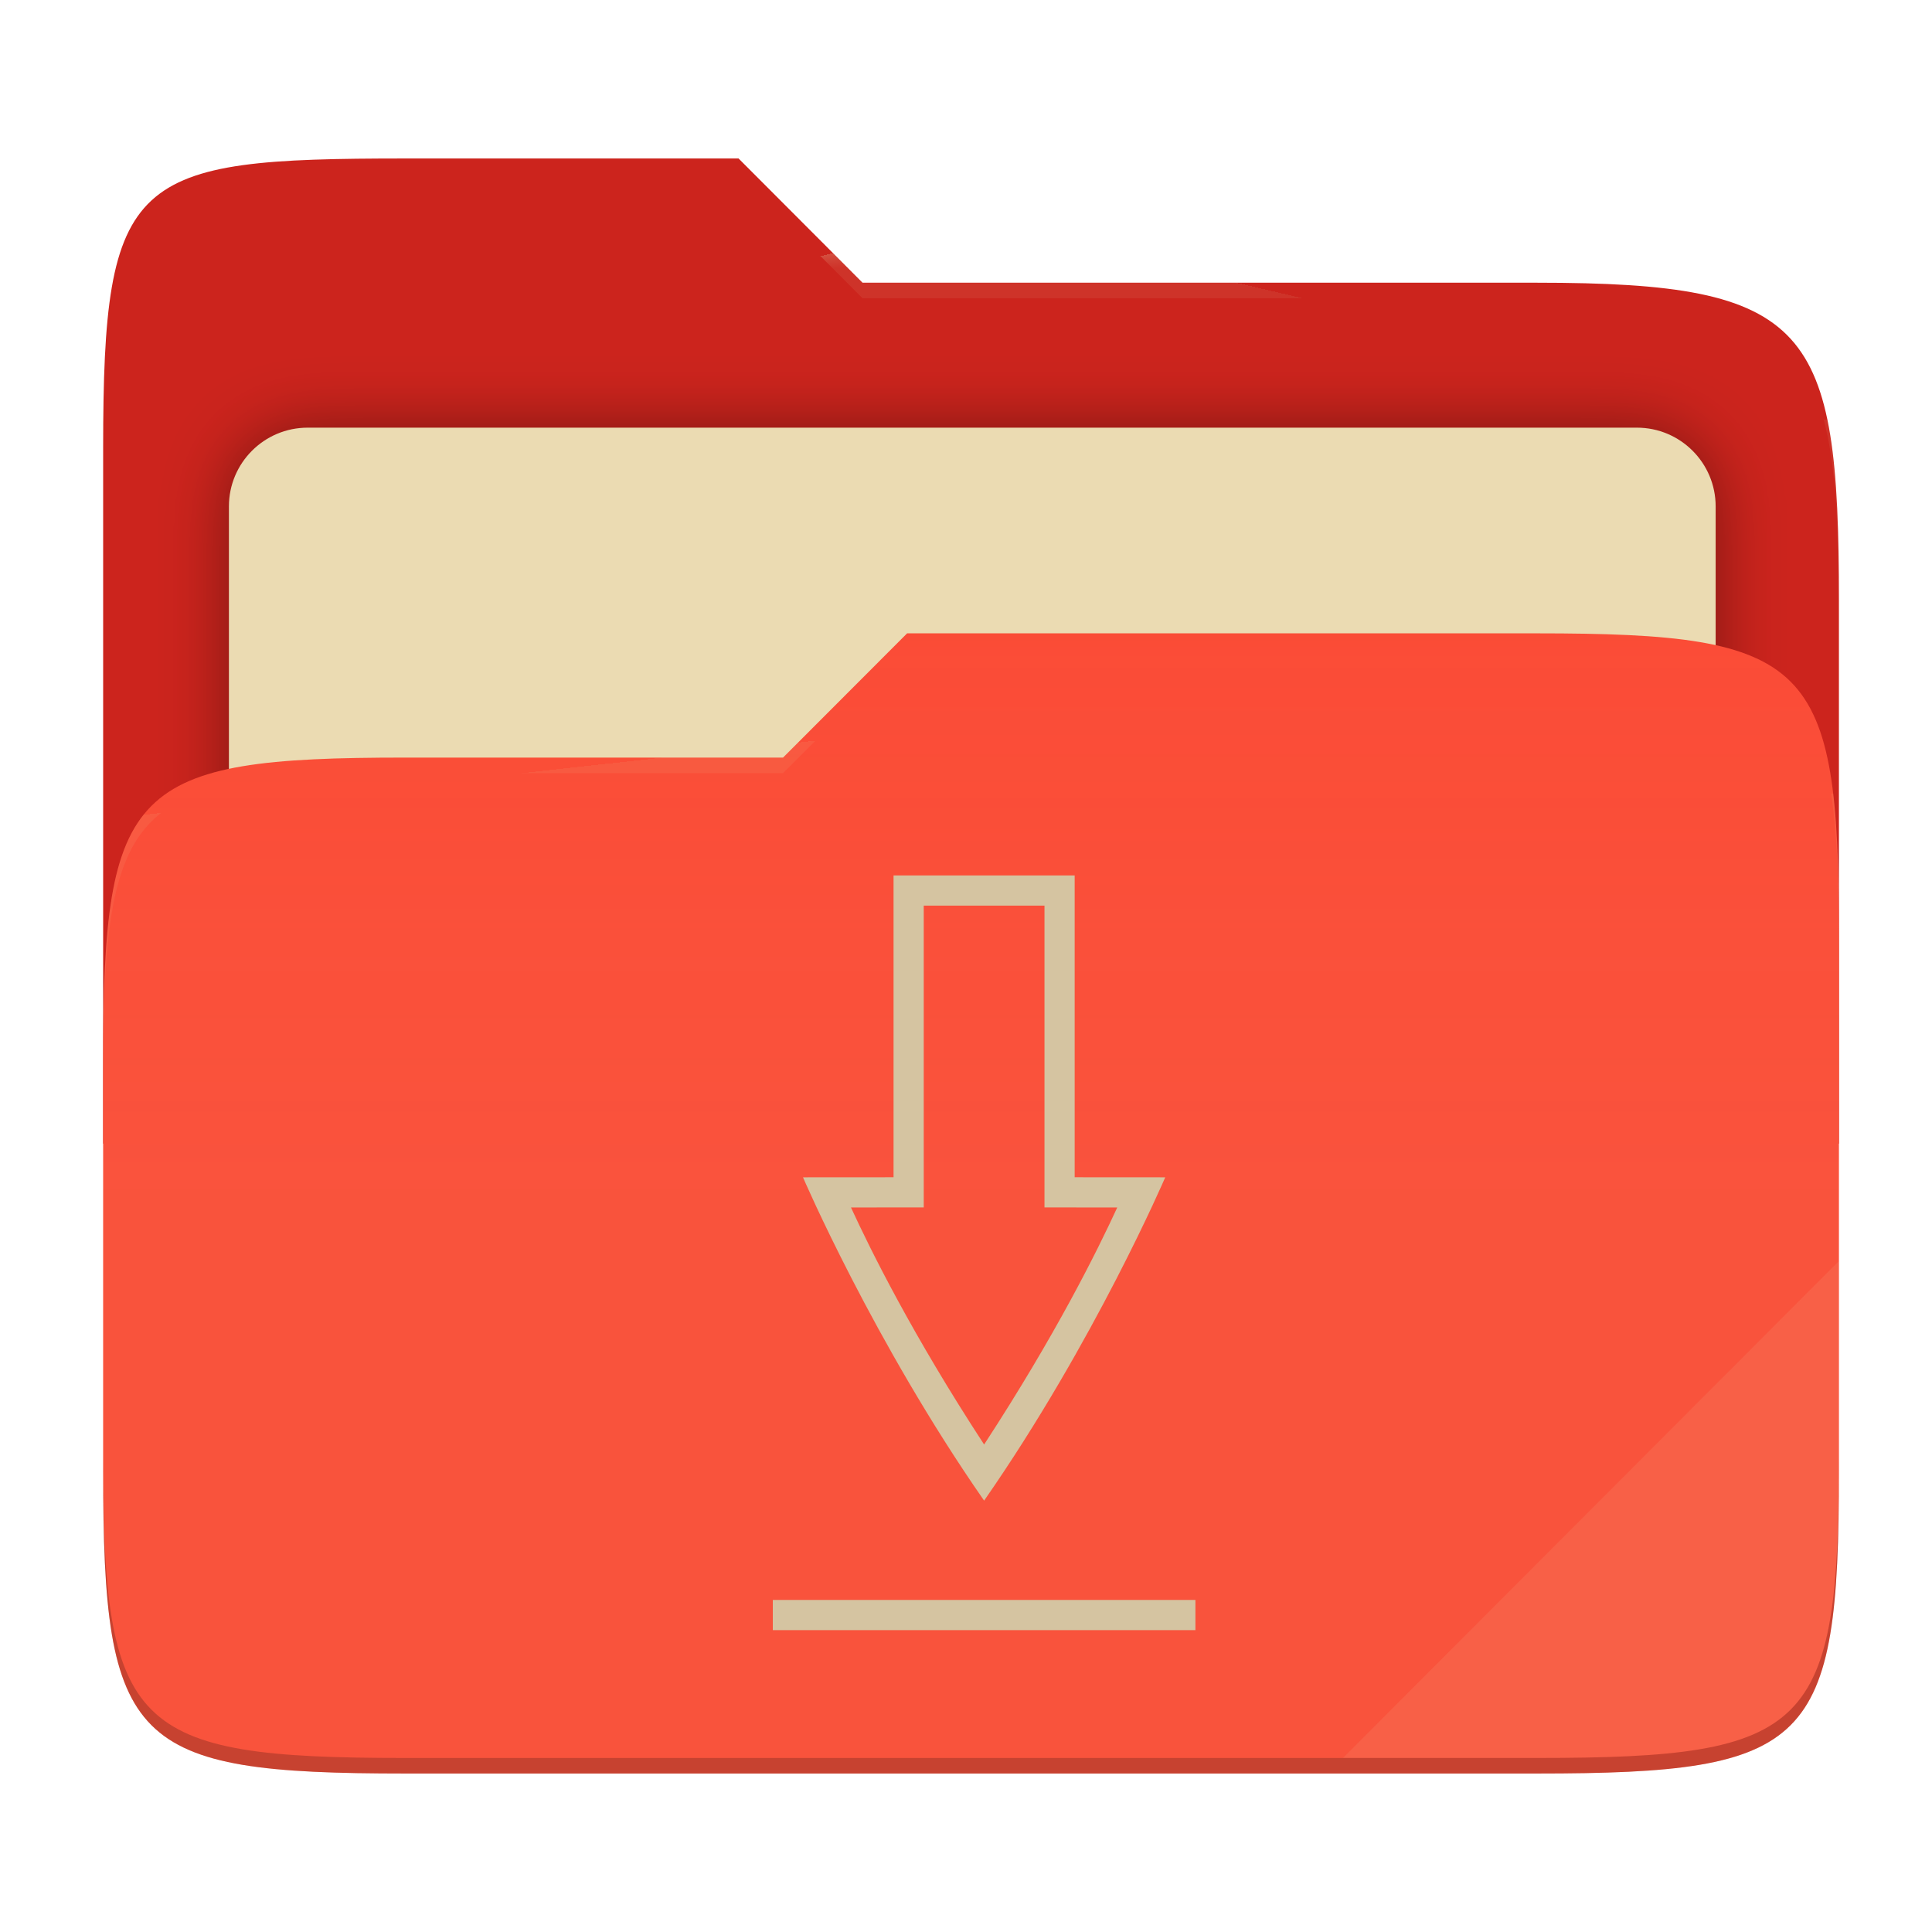
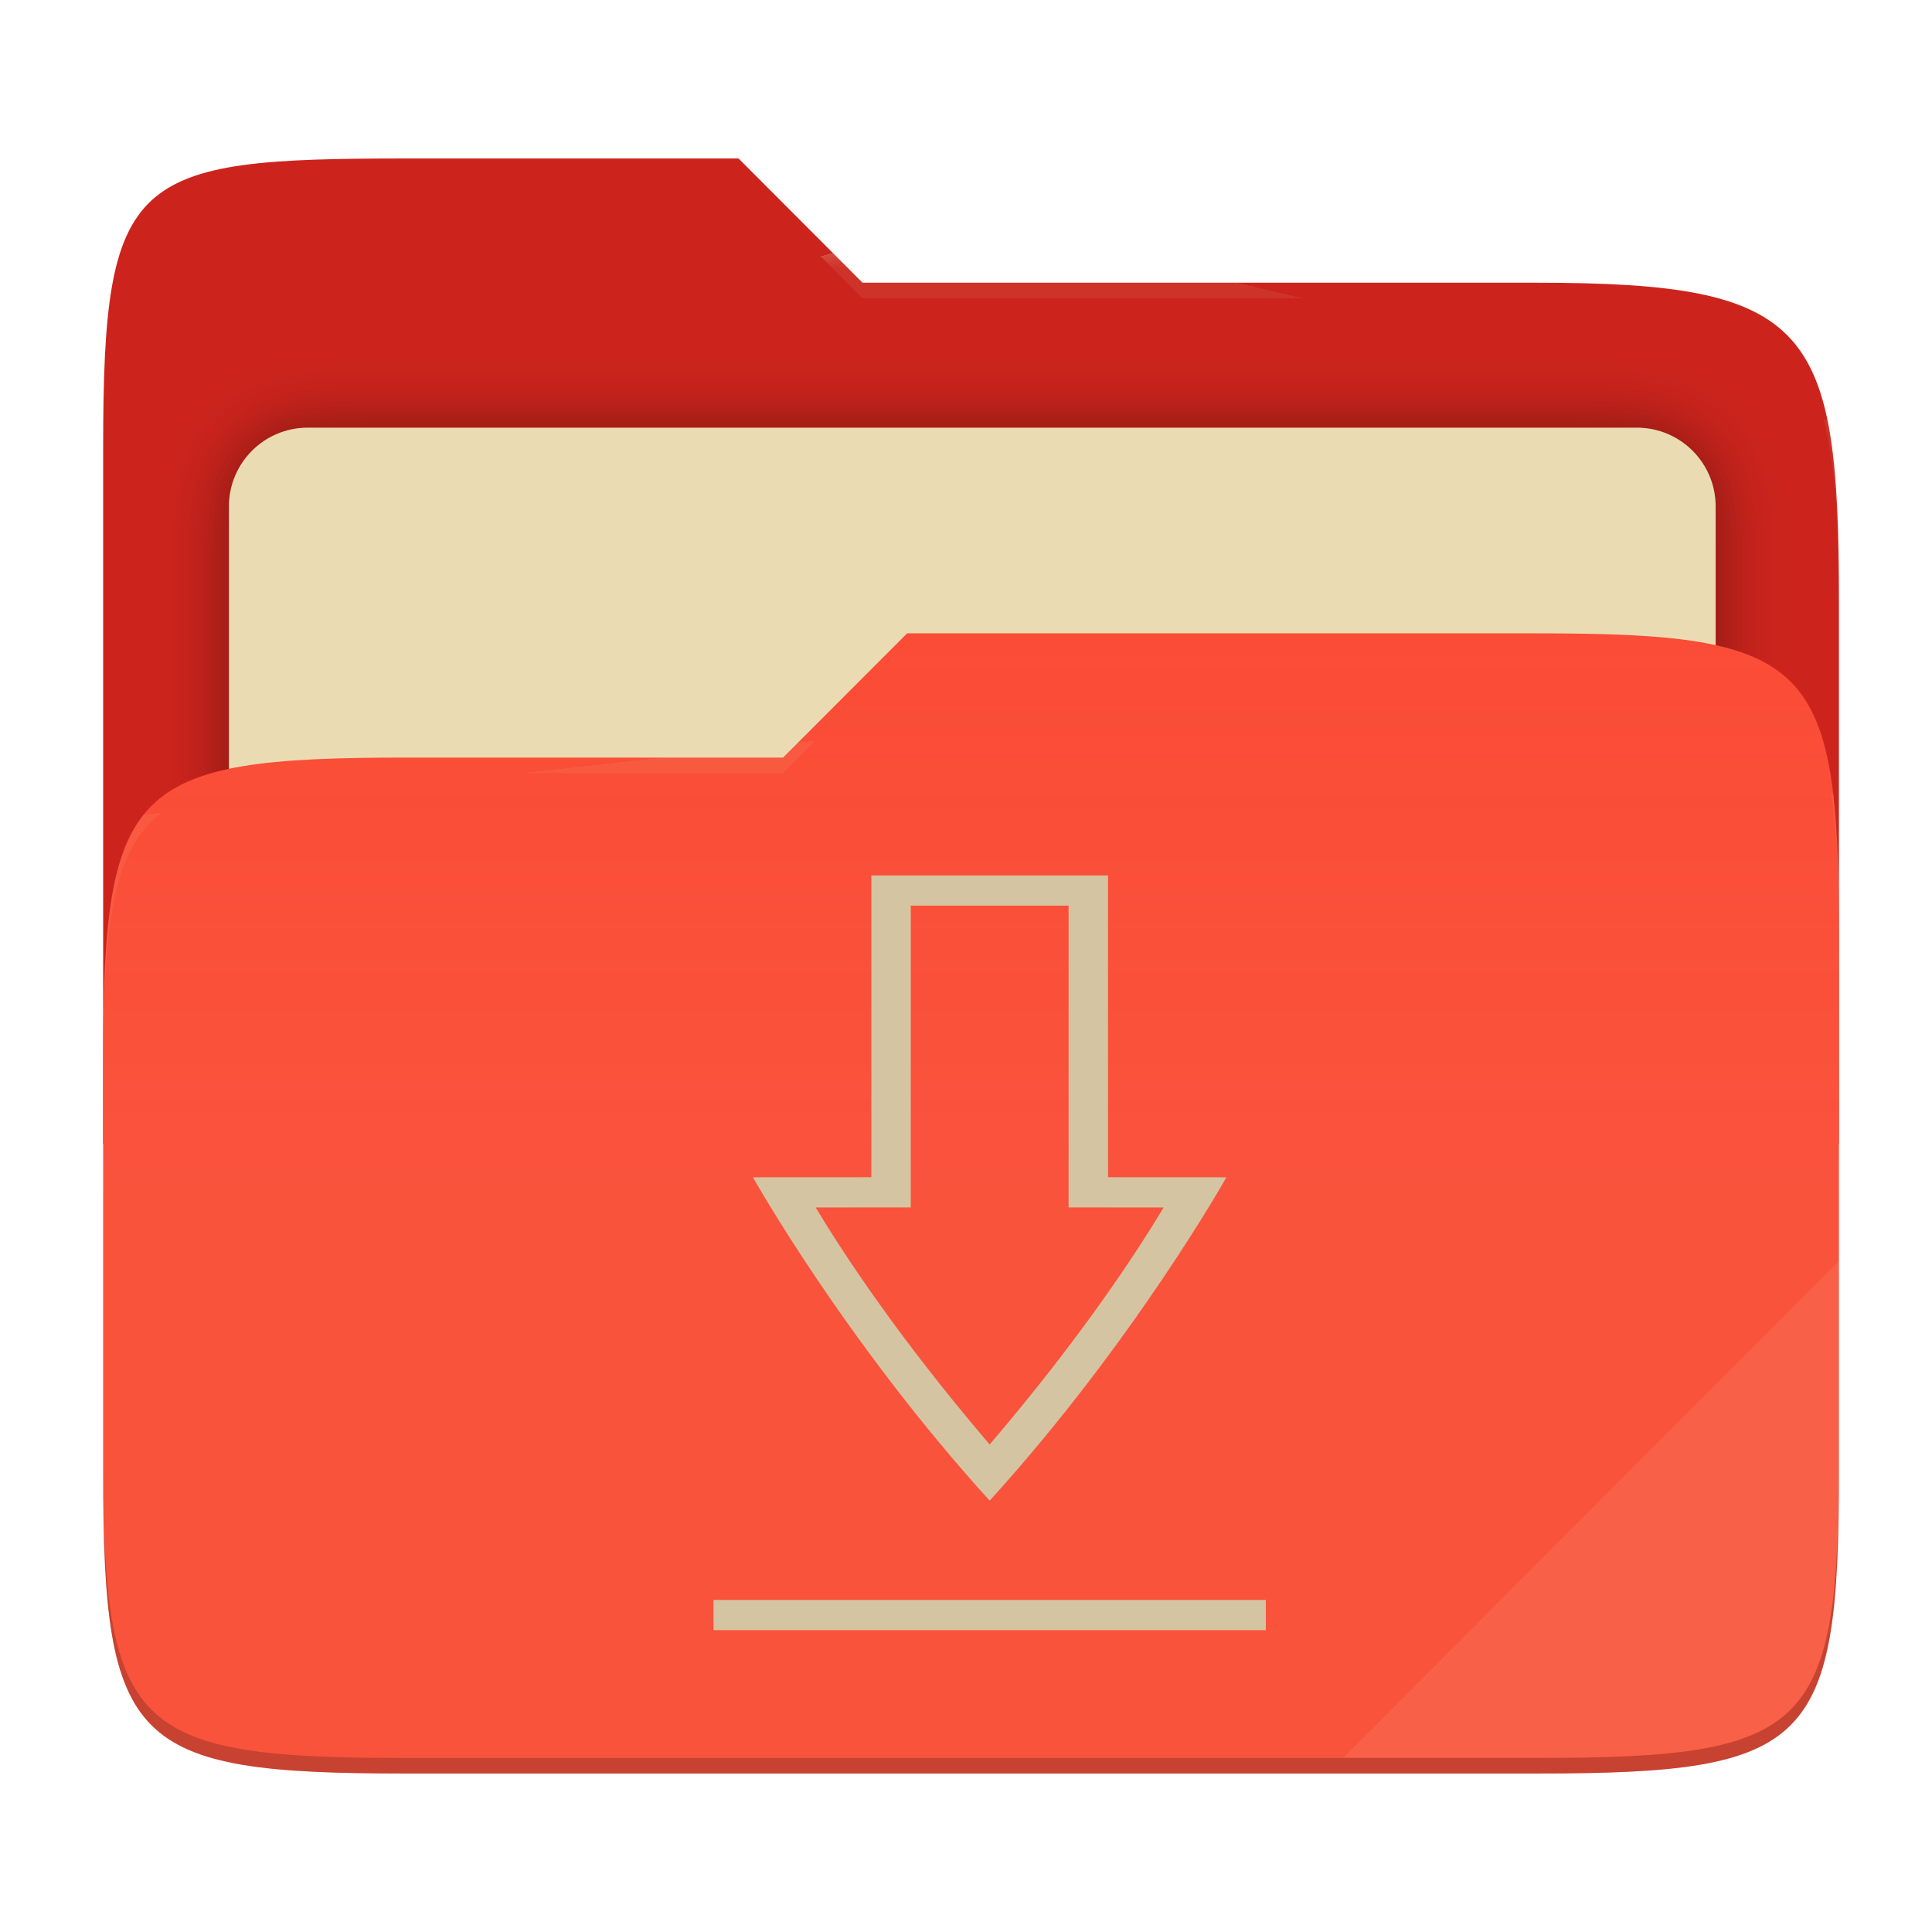
<svg xmlns="http://www.w3.org/2000/svg" style="isolation:isolate" width="256" height="256" viewBox="0 0 256 256">
  <g>
    <path fill="#cc241d" d="M 53.705 21 C 17.39 21 13.667 23.055 13.667 59.371 L 13.667 151.538 L 243.667 151.538 L 243.667 79.563 C 243.667 43.247 239.943 37.461 203.628 37.461 L 114.292 37.461 L 97.864 21 L 53.705 21 Z" />
    <defs>
      <filter id="Y21BzHJXTukiGu8nBeyRmZzzqGSOdTzr" width="400%" height="400%" x="-200%" y="-200%" color-interpolation-filters="sRGB" filterUnits="objectBoundingBox">
        <feGaussianBlur in="SourceGraphic" stdDeviation="4.294" />
        <feOffset dx="0" dy="0" result="pf_100_offsetBlur" />
        <feFlood flood-opacity=".4" />
        <feComposite in2="pf_100_offsetBlur" operator="in" result="pf_100_dropShadow" />
        <feBlend in="SourceGraphic" in2="pf_100_dropShadow" mode="normal" />
      </filter>
    </defs>
    <g filter="url(#Y21BzHJXTukiGu8nBeyRmZzzqGSOdTzr)">
      <path fill="#ebdbb2" d="M 40.767 56.667 L 216.9 56.667 C 222.658 56.667 227.333 61.342 227.333 67.1 L 227.333 150.567 C 227.333 156.325 222.658 161 216.9 161 L 40.767 161 C 35.008 161 30.333 156.325 30.333 150.567 L 30.333 67.1 C 30.333 61.342 35.008 56.667 40.767 56.667 Z" />
    </g>
    <path fill="#fb4934" d="M 53.705 100.384 C 17.388 100.384 13.667 104.114 13.667 140.429 L 13.667 194.953 C 13.667 231.269 17.388 235 53.705 235 L 203.628 235 C 239.945 235 243.667 231.269 243.667 194.953 L 243.667 123.969 C 243.667 87.653 239.945 83.922 203.628 83.922 L 120.197 83.922 L 103.759 100.384 L 53.705 100.384 Z" />
    <linearGradient id="_lgradient_3" x1="0" x2="0" y1=".5" y2="-.5" gradientTransform="matrix(230,0,0,151.078,13.667,83.922)" gradientUnits="userSpaceOnUse">
      <stop offset="0%" stop-opacity=".07" style="stop-color:#ebdbb2" />
      <stop offset="67.282%" stop-opacity="0" style="stop-color:#ebdbb2" />
    </linearGradient>
    <path fill="url(#_lgradient_3)" d="M 53.705 100.384 C 17.388 100.384 13.667 104.114 13.667 140.429 L 13.667 194.953 C 13.667 231.269 17.388 235 53.705 235 L 203.628 235 C 239.945 235 243.667 231.269 243.667 194.953 L 243.667 123.969 C 243.667 87.653 239.945 83.922 203.628 83.922 L 120.197 83.922 L 103.759 100.384 L 53.705 100.384 Z" />
    <g opacity=".4">
      <radialGradient id="_rgradient_6" cx=".5" cy=".5" r=".272" fx=".5" fy=".136" gradientTransform="matrix(230,0,0,60.62,13.667,21)" gradientUnits="userSpaceOnUse">
        <stop offset="0%" style="stop-color:#ebdbb2" />
        <stop offset="100%" stop-opacity=".204" style="stop-color:#ebdbb2" />
      </radialGradient>
      <path fill="url(#_rgradient_6)" d="M 53.705 21 C 17.39 21 13.667 23.055 13.667 59.371 L 13.667 61.43 C 13.667 25.114 17.39 23.057 53.705 23.057 L 97.864 23.057 L 114.292 39.518 L 203.628 39.518 C 239.943 39.518 243.667 45.304 243.667 81.62 L 243.667 79.563 C 243.667 43.247 239.943 37.461 203.628 37.461 L 114.292 37.461 L 97.864 21 L 53.705 21 Z" />
    </g>
    <g opacity=".4">
      <radialGradient id="_rgradient_7" cx=".5" cy=".5" r=".272" fx=".482" fy=".211" gradientTransform="matrix(230,0,0,58.565,13.667,83.922)" gradientUnits="userSpaceOnUse">
        <stop offset="0%" style="stop-color:#ebdbb2" />
        <stop offset="100%" stop-opacity=".204" style="stop-color:#ebdbb2" />
      </radialGradient>
      <path fill="url(#_rgradient_7)" d="M 120.197 83.922 L 103.759 100.384 L 53.705 100.384 C 17.39 100.384 13.667 104.112 13.667 140.427 L 13.667 142.487 C 13.667 106.171 17.39 102.441 53.705 102.441 L 103.759 102.441 L 120.197 85.981 L 203.628 85.981 C 239.943 85.981 243.667 89.708 243.667 126.024 L 243.667 123.967 C 243.667 87.651 239.943 83.922 203.628 83.922 L 120.197 83.922 Z" />
    </g>
    <g opacity=".1">
      <path fill="#ebdbb2" d="M 243.667 167.096 L 177.952 232.941 L 203.628 232.941 C 239.943 232.941 243.667 229.214 243.667 192.898 L 243.667 167.096 Z" />
    </g>
    <g opacity=".2">
      <path d="M 13.667 192.898 L 13.667 194.955 C 13.667 231.271 17.39 235 53.705 235 L 203.628 235 C 239.943 235 243.667 231.271 243.667 194.955 L 243.667 192.898 C 243.667 229.214 239.943 232.941 203.628 232.941 L 53.705 232.941 C 17.39 232.941 13.667 229.214 13.667 192.898 Z" />
    </g>
  </g>
-   <path fill="#d5c4a1" d="M 102.4 212 L 102.4 216 L 158.4 216 L 158.4 212 L 102.4 212 Z M 118.4 116 L 118.4 155.992 L 106.4 156 C 106.4 156 115.733 177.748 130.4 198.843 C 145.067 177.748 154.4 156 154.4 156 L 142.4 155.992 L 142.4 116 L 118.4 116 L 118.4 116 Z M 122.4 120 L 138.4 120 L 138.4 159.99 L 148.041 159.997 C 145.438 165.653 139.929 176.81 130.4 191.407 C 120.871 176.81 115.362 165.653 112.759 159.996 L 122.4 159.988 L 122.4 120 Z" />
+   <path fill="#d5c4a1" d="M 102.4 212 L 102.4 216 L 158.4 216 L 158.4 212 L 102.4 212 Z M 118.4 116 L 118.4 155.992 L 106.4 156 C 106.4 156 115.733 177.748 130.4 198.843 C 145.067 177.748 154.4 156 154.4 156 L 142.4 155.992 L 142.4 116 L 118.4 116 L 118.4 116 Z M 122.4 120 L 138.4 120 L 138.4 159.99 L 148.041 159.997 C 145.438 165.653 139.929 176.81 130.4 191.407 C 120.871 176.81 115.362 165.653 112.759 159.996 L 122.4 159.988 L 122.4 120 Z" transform="matrix(1.306872,0,0,1,-39.2796,0)" />
</svg>
